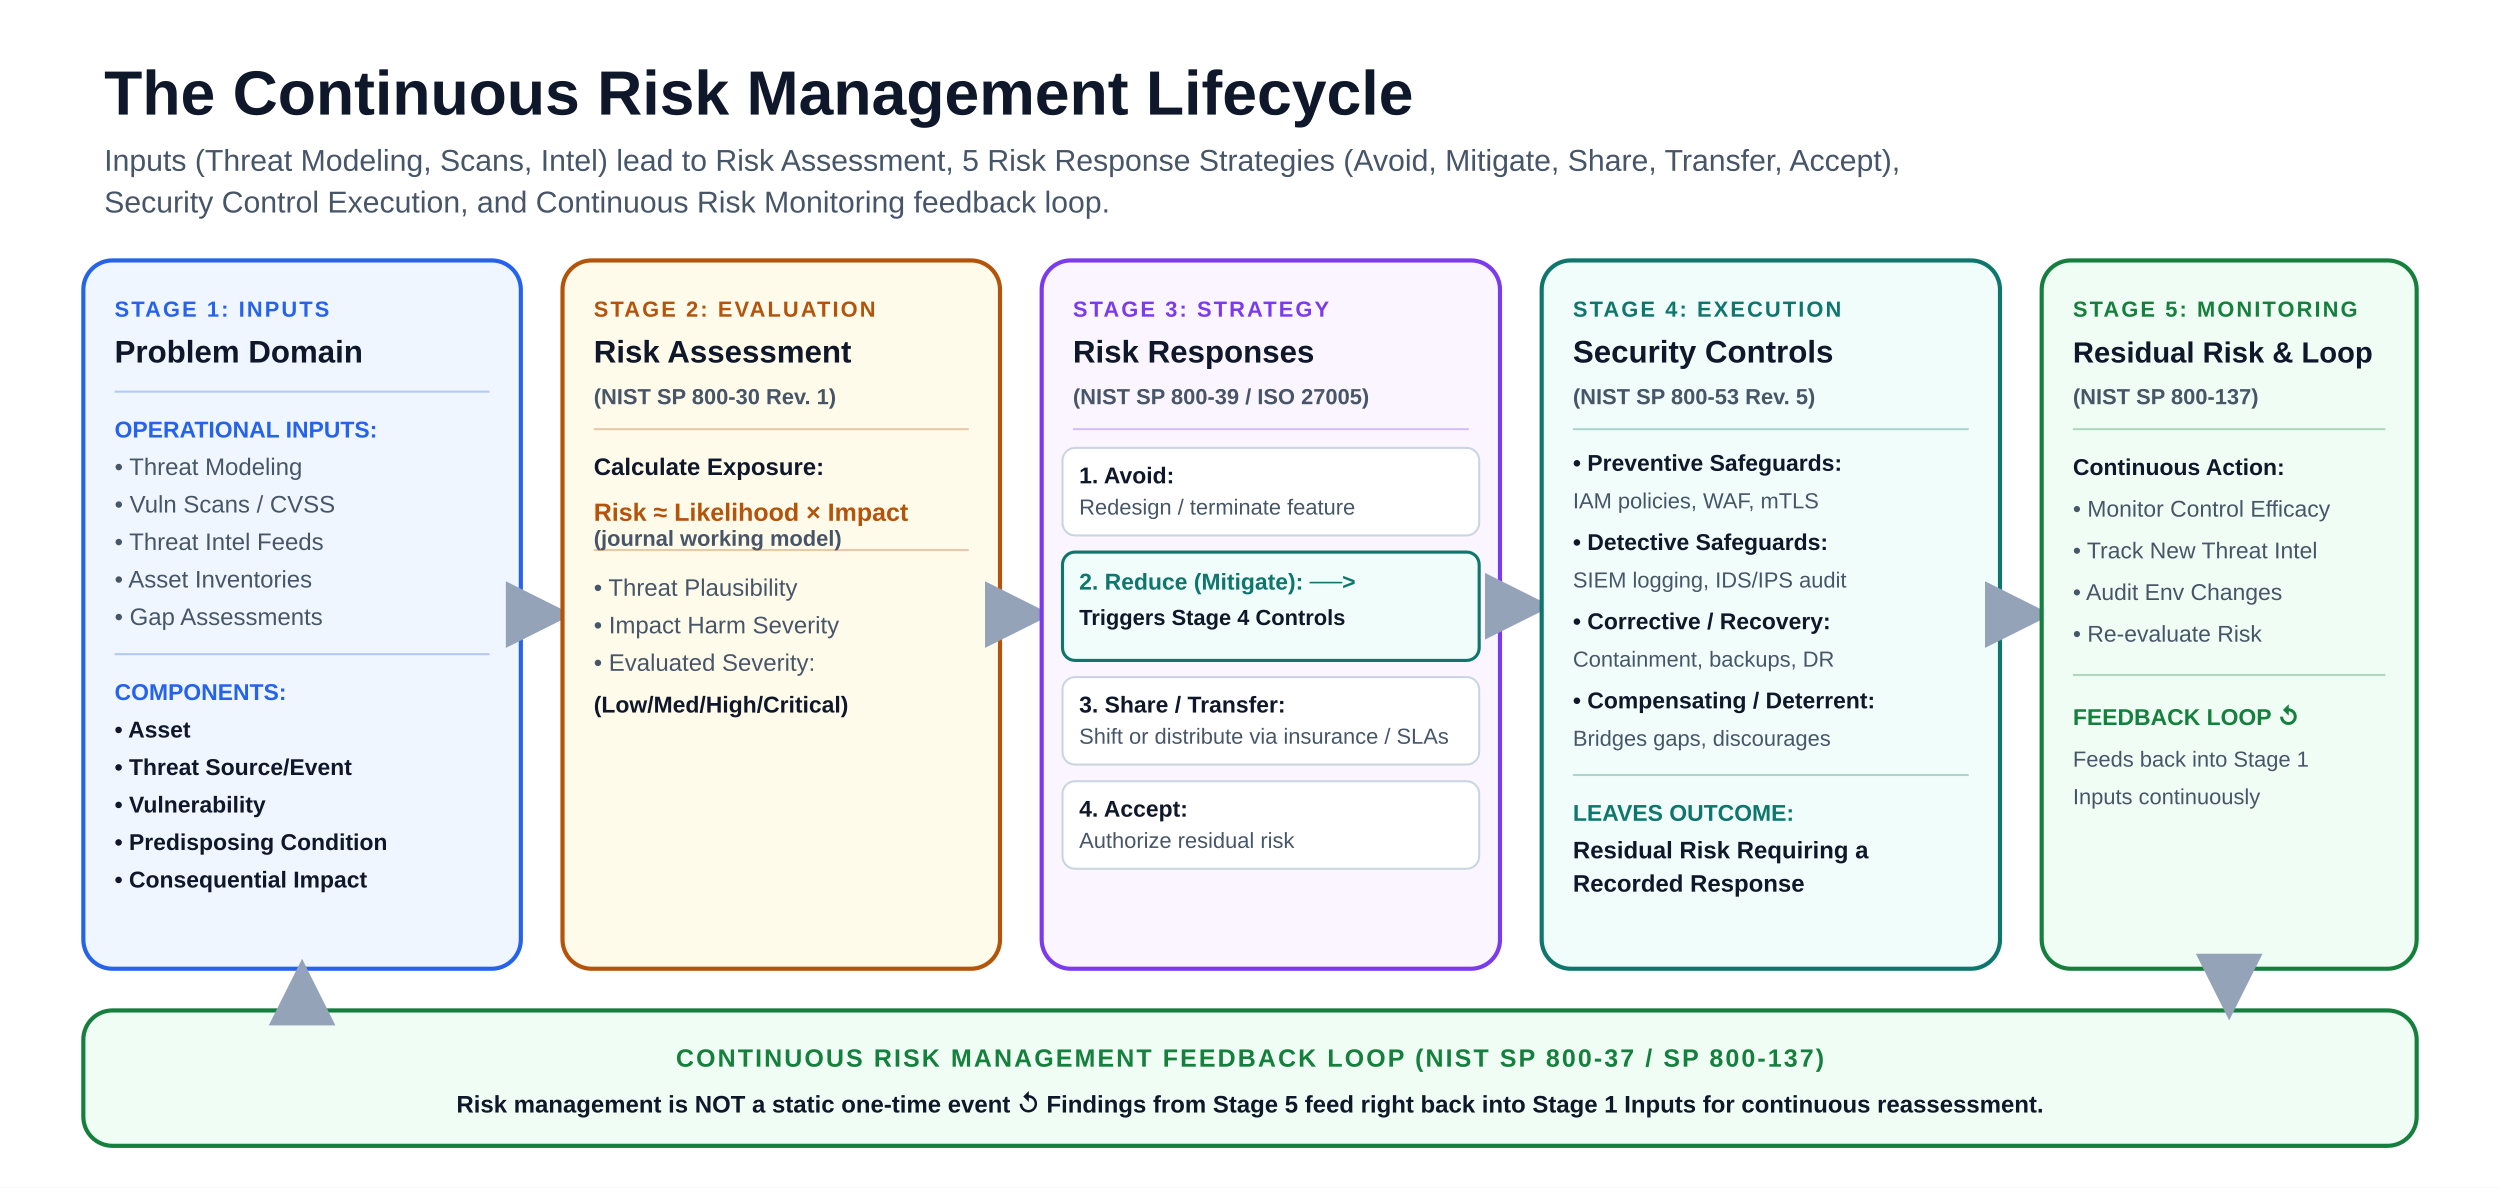
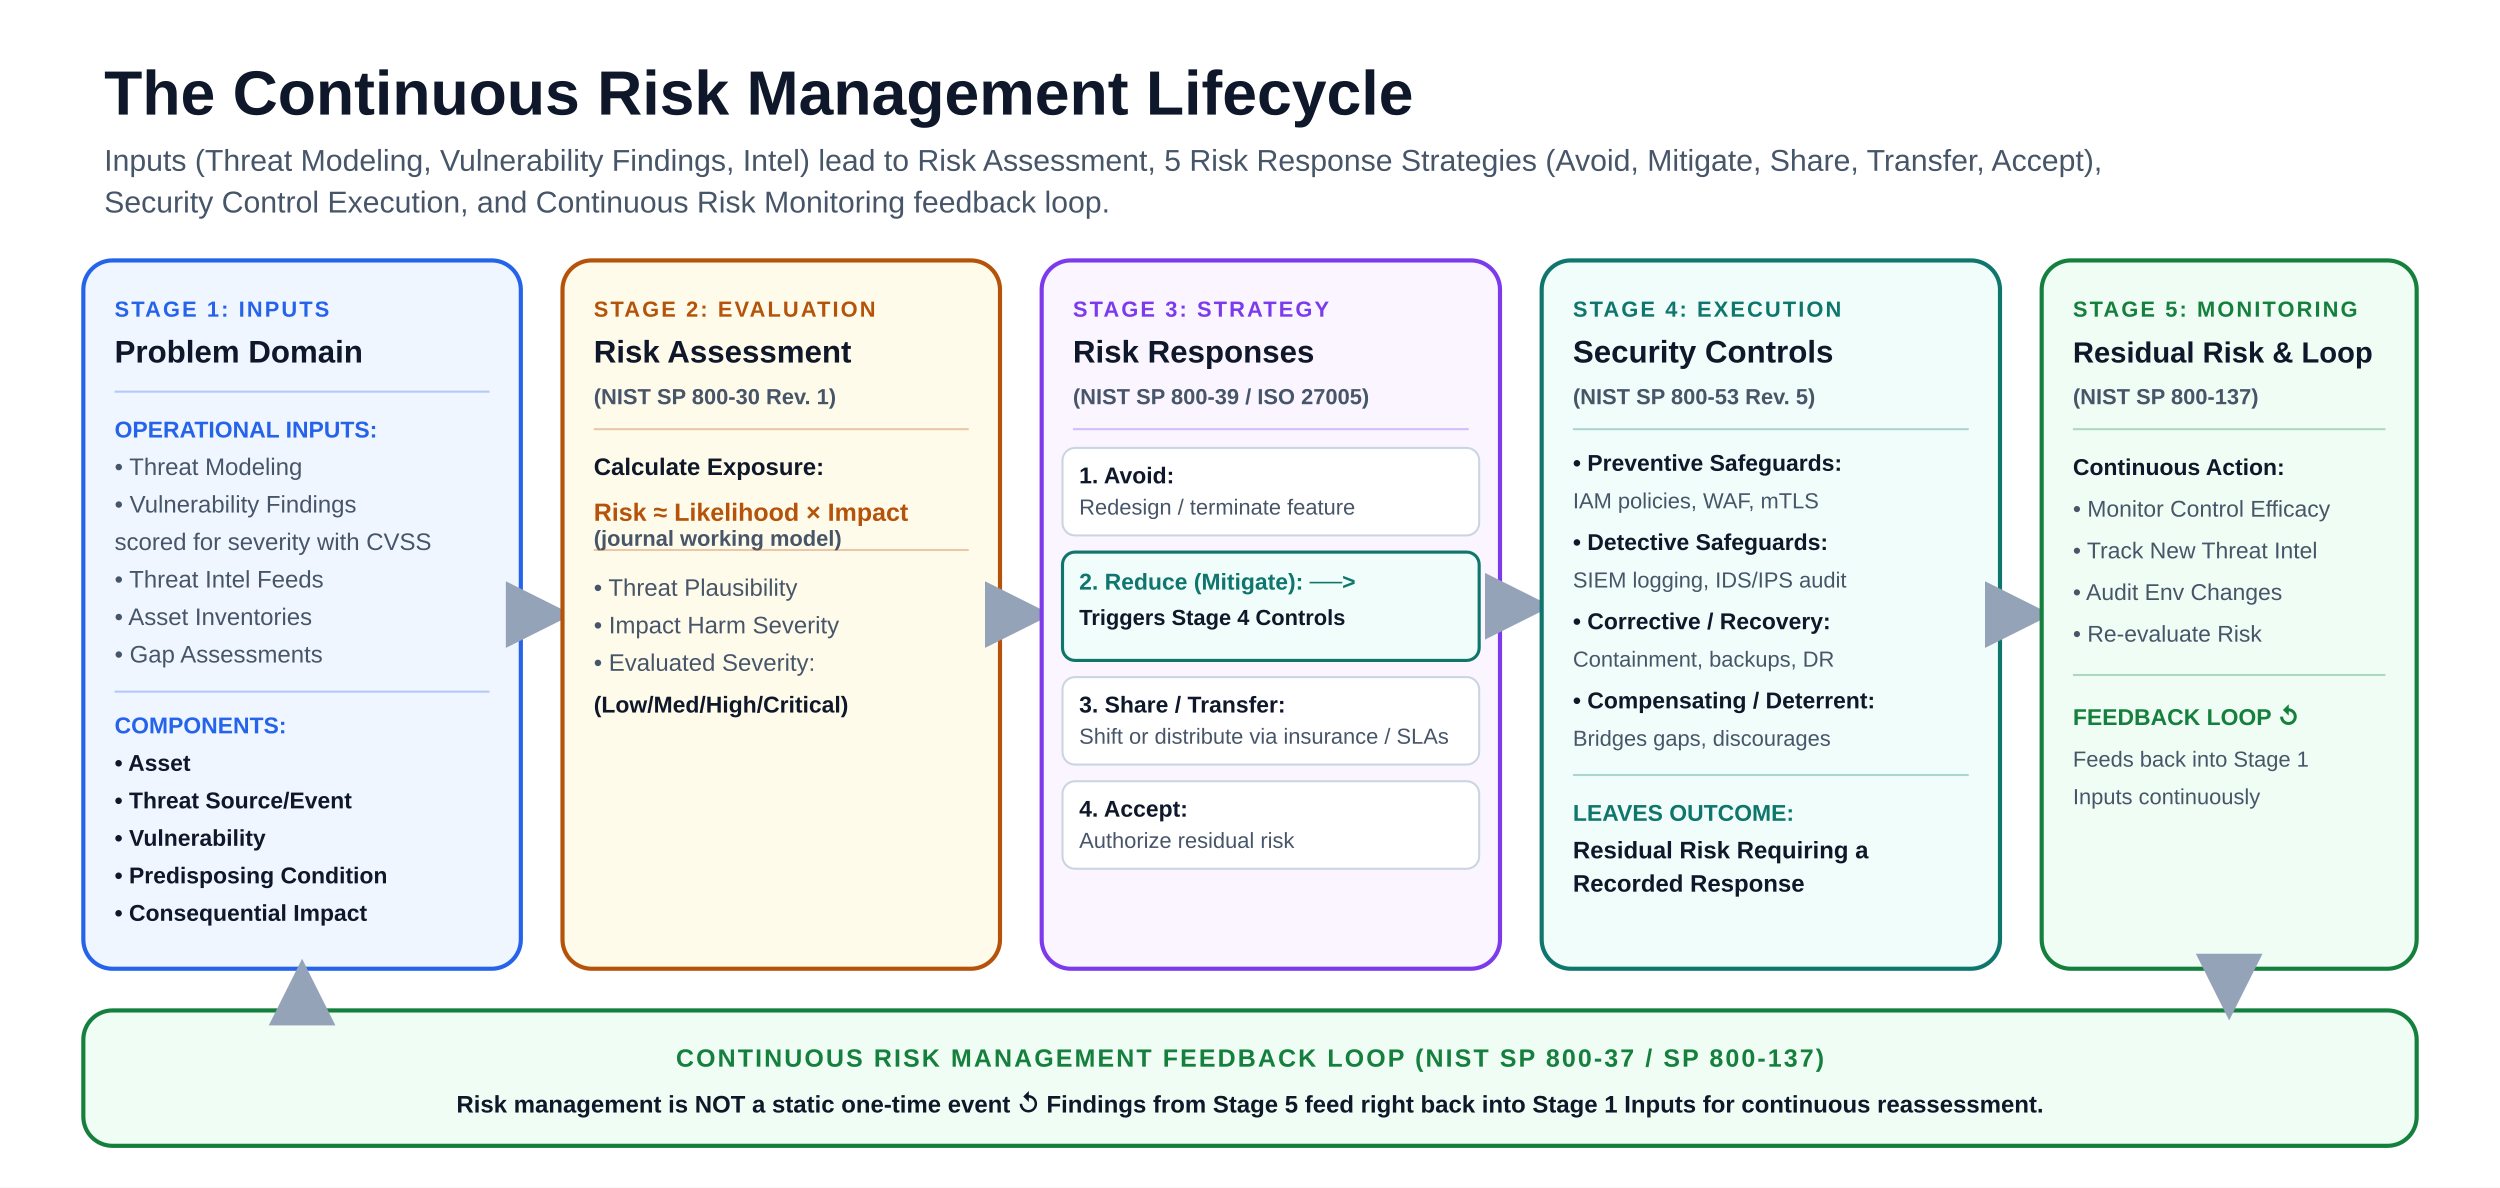
<svg xmlns="http://www.w3.org/2000/svg" viewBox="0 0 1200 570" font-family="-apple-system, BlinkMacSystemFont, 'Segoe UI', Arial, sans-serif" role="img" aria-labelledby="title description">
  <rect width="1200" height="570" fill="#ffffff" />
  <defs>
    <marker id="arrow" viewBox="0 0 10 10" refX="8.5" refY="5" markerWidth="8" markerHeight="8" orient="auto">
      <path d="M0 0 L10 5 L0 10Z" fill="#94a3b8" />
    </marker>
    <marker id="arrow-reverse" viewBox="0 0 10 10" refX="1.5" refY="5" markerWidth="8" markerHeight="8" orient="auto">
      <path d="M10 0 L0 5 L10 10Z" fill="#94a3b8" />
    </marker>
    <marker id="arrow-blue" viewBox="0 0 10 10" refX="8.5" refY="5" markerWidth="8" markerHeight="8" orient="auto">
      <path d="M0 0 L10 5 L0 10Z" fill="#2563eb" />
    </marker>
    <marker id="arrow-teal" viewBox="0 0 10 10" refX="8.5" refY="5" markerWidth="8" markerHeight="8" orient="auto">
      <path d="M0 0 L10 5 L0 10Z" fill="#0f766e" />
    </marker>
    <marker id="arrow-amber" viewBox="0 0 10 10" refX="8.5" refY="5" markerWidth="8" markerHeight="8" orient="auto">
      <path d="M0 0 L10 5 L0 10Z" fill="#b45309" />
    </marker>
    <marker id="arrow-violet" viewBox="0 0 10 10" refX="8.5" refY="5" markerWidth="8" markerHeight="8" orient="auto">
      <path d="M0 0 L10 5 L0 10Z" fill="#7c3aed" />
    </marker>
    <marker id="arrow-red" viewBox="0 0 10 10" refX="8.5" refY="5" markerWidth="8" markerHeight="8" orient="auto">
      <path d="M0 0 L10 5 L0 10Z" fill="#b91c1c" />
    </marker>
  </defs>
  <text x="50" y="55" font-size="30" font-weight="850" fill="#0f172a">The Continuous Risk Management Lifecycle</text>
-   <text x="50" y="82" font-size="14.5" fill="#475569">Inputs (Threat Modeling, Scans, Intel) lead to Risk Assessment, 5 Risk Response Strategies (Avoid, Mitigate, Share, Transfer, Accept),</text>
+   <text x="50" y="82" font-size="14.5" fill="#475569">Inputs (Threat Modeling, Vulnerability Findings, Intel) lead to Risk Assessment, 5 Risk Response Strategies (Avoid, Mitigate, Share, Transfer, Accept),</text>
  <text x="50" y="102" font-size="14.5" fill="#475569">Security Control Execution, and Continuous Risk Monitoring feedback loop.</text>
  <rect x="40" y="125" width="210" height="340" rx="14" fill="#eff6ff" stroke="#2563eb" stroke-width="2" />
  <text x="55" y="152" font-size="10.5" font-weight="900" letter-spacing="1" fill="#2563eb">STAGE 1: INPUTS</text>
  <text x="55" y="174" font-size="15" font-weight="800" fill="#0f172a">Problem Domain</text>
  <line x1="55" y1="188" x2="235" y2="188" stroke="#2563eb" stroke-opacity="0.3" stroke-width="1" />
  <text x="55" y="210" font-size="11" font-weight="800" fill="#2563eb">OPERATIONAL INPUTS:</text>
  <text x="55" y="228" font-size="11.5" font-weight="500" fill="#475569">• Threat Modeling</text>
-   <text x="55" y="246" font-size="11.5" font-weight="500" fill="#475569">• Vuln Scans / CVSS</text>
-   <text x="55" y="264" font-size="11.5" font-weight="500" fill="#475569">• Threat Intel Feeds</text>
-   <text x="55" y="282" font-size="11.5" font-weight="500" fill="#475569">• Asset Inventories</text>
-   <text x="55" y="300" font-size="11.5" font-weight="500" fill="#475569">• Gap Assessments</text>
-   <line x1="55" y1="314" x2="235" y2="314" stroke="#2563eb" stroke-opacity="0.3" stroke-width="1" />
-   <text x="55" y="336" font-size="11" font-weight="800" fill="#2563eb">COMPONENTS:</text>
-   <text x="55" y="354" font-size="11" font-weight="600" fill="#0f172a">• Asset</text>
-   <text x="55" y="372" font-size="11" font-weight="600" fill="#0f172a">• Threat Source/Event</text>
-   <text x="55" y="390" font-size="11" font-weight="600" fill="#0f172a">• Vulnerability</text>
-   <text x="55" y="408" font-size="11" font-weight="600" fill="#0f172a">• Predisposing Condition</text>
-   <text x="55" y="426" font-size="11" font-weight="600" fill="#0f172a">• Consequential Impact</text>
+   <text x="55" y="246" font-size="11.5" font-weight="500" fill="#475569">• Vulnerability Findings</text>
+   <text x="55" y="264" font-size="11.5" font-weight="500" fill="#475569">  scored for severity with CVSS</text>
+   <text x="55" y="282" font-size="11.5" font-weight="500" fill="#475569">• Threat Intel Feeds</text>
+   <text x="55" y="300" font-size="11.5" font-weight="500" fill="#475569">• Asset Inventories</text>
+   <text x="55" y="318" font-size="11.5" font-weight="500" fill="#475569">• Gap Assessments</text>
+   <line x1="55" y1="332" x2="235" y2="332" stroke="#2563eb" stroke-opacity="0.3" stroke-width="1" />
+   <text x="55" y="352" font-size="11" font-weight="800" fill="#2563eb">COMPONENTS:</text>
+   <text x="55" y="370" font-size="11" font-weight="600" fill="#0f172a">• Asset</text>
+   <text x="55" y="388" font-size="11" font-weight="600" fill="#0f172a">• Threat Source/Event</text>
+   <text x="55" y="406" font-size="11" font-weight="600" fill="#0f172a">• Vulnerability</text>
+   <text x="55" y="424" font-size="11" font-weight="600" fill="#0f172a">• Predisposing Condition</text>
+   <text x="55" y="442" font-size="11" font-weight="600" fill="#0f172a">• Consequential Impact</text>
  <path d="M250 295 L270 295" fill="none" stroke="#94a3b8" stroke-width="4" stroke-linecap="round" marker-end="url(#arrow)" />
  <rect x="270" y="125" width="210" height="340" rx="14" fill="#fffbeb" stroke="#b45309" stroke-width="2" />
  <text x="285" y="152" font-size="10.5" font-weight="900" letter-spacing="1" fill="#b45309">STAGE 2: EVALUATION</text>
  <text x="285" y="174" font-size="15" font-weight="800" fill="#0f172a">Risk Assessment</text>
  <text x="285" y="194" font-size="10.5" font-weight="600" fill="#475569">(NIST SP 800-30 Rev. 1)</text>
  <line x1="285" y1="206" x2="465" y2="206" stroke="#b45309" stroke-opacity="0.3" stroke-width="1" />
  <text x="285" y="228" font-size="11.5" font-weight="700" fill="#0f172a">Calculate Exposure:</text>
  <text x="285" y="250" font-size="12" font-weight="800" fill="#b45309">Risk ≈ Likelihood × Impact</text>
  <text x="285" y="262" font-size="10.5" font-weight="600" fill="#475569">(journal working model)</text>
  <line x1="285" y1="264" x2="465" y2="264" stroke="#b45309" stroke-opacity="0.3" stroke-width="1" />
  <text x="285" y="286" font-size="11.5" font-weight="500" fill="#475569">• Threat Plausibility</text>
  <text x="285" y="304" font-size="11.5" font-weight="500" fill="#475569">• Impact Harm Severity</text>
  <text x="285" y="322" font-size="11.5" font-weight="500" fill="#475569">• Evaluated Severity:</text>
  <text x="285" y="342" font-size="11" font-weight="700" fill="#0f172a">  (Low/Med/High/Critical)</text>
  <path d="M480 295 L500 295" fill="none" stroke="#94a3b8" stroke-width="4" stroke-linecap="round" marker-end="url(#arrow)" />
  <rect x="500" y="125" width="220" height="340" rx="14" fill="#faf5ff" stroke="#7c3aed" stroke-width="2" />
  <text x="515" y="152" font-size="10.5" font-weight="900" letter-spacing="1" fill="#7c3aed">STAGE 3: STRATEGY</text>
  <text x="515" y="174" font-size="15" font-weight="800" fill="#0f172a">Risk Responses</text>
  <text x="515" y="194" font-size="10.5" font-weight="600" fill="#475569">(NIST SP 800-39 / ISO 27005)</text>
  <line x1="515" y1="206" x2="705" y2="206" stroke="#7c3aed" stroke-opacity="0.3" stroke-width="1" />
  <rect x="510" y="215" width="200" height="42" rx="6" fill="#ffffff" stroke="#cbd5e1" stroke-width="1" />
  <text x="518" y="232" font-size="11" font-weight="800" fill="#0f172a">1. Avoid:</text>
  <text x="518" y="247" font-size="10.5" font-weight="500" fill="#475569">Redesign / terminate feature</text>
  <rect x="510" y="265" width="200" height="52" rx="6" fill="#f0fdfa" stroke="#0f766e" stroke-width="1.5" />
  <text x="518" y="283" font-size="11" font-weight="800" fill="#0f766e">2. Reduce (Mitigate): ──&gt;</text>
  <text x="518" y="300" font-size="10.5" font-weight="700" fill="#0f172a">Triggers Stage 4 Controls</text>
  <rect x="510" y="325" width="200" height="42" rx="6" fill="#ffffff" stroke="#cbd5e1" stroke-width="1" />
  <text x="518" y="342" font-size="11" font-weight="800" fill="#0f172a">3. Share / Transfer:</text>
  <text x="518" y="357" font-size="10.5" font-weight="500" fill="#475569">Shift or distribute via insurance / SLAs</text>
  <rect x="510" y="375" width="200" height="42" rx="6" fill="#ffffff" stroke="#cbd5e1" stroke-width="1" />
  <text x="518" y="392" font-size="11" font-weight="800" fill="#0f172a">4. Accept:</text>
  <text x="518" y="407" font-size="10.5" font-weight="500" fill="#475569">Authorize residual risk</text>
  <path d="M720 291 L740 291" fill="none" stroke="#94a3b8" stroke-width="4" stroke-linecap="round" marker-end="url(#arrow)" />
  <rect x="740" y="125" width="220" height="340" rx="14" fill="#f0fdfa" stroke="#0f766e" stroke-width="2" />
  <text x="755" y="152" font-size="10.5" font-weight="900" letter-spacing="1" fill="#0f766e">STAGE 4: EXECUTION</text>
  <text x="755" y="174" font-size="15" font-weight="800" fill="#0f172a">Security Controls</text>
  <text x="755" y="194" font-size="10.5" font-weight="600" fill="#475569">(NIST SP 800-53 Rev. 5)</text>
  <line x1="755" y1="206" x2="945" y2="206" stroke="#0f766e" stroke-opacity="0.3" stroke-width="1" />
  <text x="755" y="226" font-size="11" font-weight="800" fill="#0f172a">• Preventive Safeguards:</text>
  <text x="755" y="244" font-size="10.5" font-weight="500" fill="#475569">  IAM policies, WAF, mTLS</text>
  <text x="755" y="264" font-size="11" font-weight="800" fill="#0f172a">• Detective Safeguards:</text>
  <text x="755" y="282" font-size="10.5" font-weight="500" fill="#475569">  SIEM logging, IDS/IPS audit</text>
  <text x="755" y="302" font-size="11" font-weight="800" fill="#0f172a">• Corrective / Recovery:</text>
  <text x="755" y="320" font-size="10.5" font-weight="500" fill="#475569">  Containment, backups, DR</text>
  <text x="755" y="340" font-size="11" font-weight="800" fill="#0f172a">• Compensating / Deterrent:</text>
  <text x="755" y="358" font-size="10.5" font-weight="500" fill="#475569">  Bridges gaps, discourages</text>
  <line x1="755" y1="372" x2="945" y2="372" stroke="#0f766e" stroke-opacity="0.3" stroke-width="1" />
  <text x="755" y="394" font-size="11" font-weight="800" fill="#0f766e">LEAVES OUTCOME:</text>
  <text x="755" y="412" font-size="11.5" font-weight="700" fill="#0f172a">Residual Risk Requiring a</text>
  <text x="755" y="428" font-size="11.5" font-weight="700" fill="#0f172a">Recorded Response</text>
  <path d="M960 295 L980 295" fill="none" stroke="#94a3b8" stroke-width="4" stroke-linecap="round" marker-end="url(#arrow)" />
  <rect x="980" y="125" width="180" height="340" rx="14" fill="#f0fdf4" stroke="#15803d" stroke-width="2" />
  <text x="995" y="152" font-size="10.5" font-weight="900" letter-spacing="1" fill="#15803d">STAGE 5: MONITORING</text>
  <text x="995" y="174" font-size="14" font-weight="800" fill="#0f172a">Residual Risk &amp; Loop</text>
  <text x="995" y="194" font-size="10.5" font-weight="600" fill="#475569">(NIST SP 800-137)</text>
  <line x1="995" y1="206" x2="1145" y2="206" stroke="#15803d" stroke-opacity="0.3" stroke-width="1" />
  <text x="995" y="228" font-size="11" font-weight="700" fill="#0f172a">Continuous Action:</text>
  <text x="995" y="248" font-size="11" font-weight="500" fill="#475569">• Monitor Control Efficacy</text>
  <text x="995" y="268" font-size="11" font-weight="500" fill="#475569">• Track New Threat Intel</text>
  <text x="995" y="288" font-size="11" font-weight="500" fill="#475569">• Audit Env Changes</text>
  <text x="995" y="308" font-size="11" font-weight="500" fill="#475569">• Re-evaluate Risk</text>
  <line x1="995" y1="324" x2="1145" y2="324" stroke="#15803d" stroke-opacity="0.3" stroke-width="1" />
  <text x="995" y="348" font-size="11" font-weight="800" fill="#15803d">FEEDBACK LOOP ↺</text>
  <text x="995" y="368" font-size="10.5" font-weight="500" fill="#475569">Feeds back into Stage 1</text>
  <text x="995" y="386" font-size="10.5" font-weight="500" fill="#475569">Inputs continuously</text>
  <rect x="40" y="485" width="1120" height="65" rx="14" fill="#f0fdf4" stroke="#15803d" stroke-width="2" />
  <text x="600" y="512" text-anchor="middle" font-size="12" font-weight="900" letter-spacing="1" fill="#15803d">CONTINUOUS RISK MANAGEMENT FEEDBACK LOOP (NIST SP 800-37 / SP 800-137)</text>
  <text x="600" y="534" text-anchor="middle" font-size="11.5" font-weight="600" fill="#0f172a">Risk management is NOT a static one-time event ↺ Findings from Stage 5 feed right back into Stage 1 Inputs for continuous reassessment.</text>
  <path d="M1070 465 L1070 485" fill="none" stroke="#94a3b8" stroke-width="4" stroke-linecap="round" marker-end="url(#arrow)" />
  <path d="M145 485 L145 465" fill="none" stroke="#94a3b8" stroke-width="4" stroke-linecap="round" marker-end="url(#arrow)" />
</svg>
